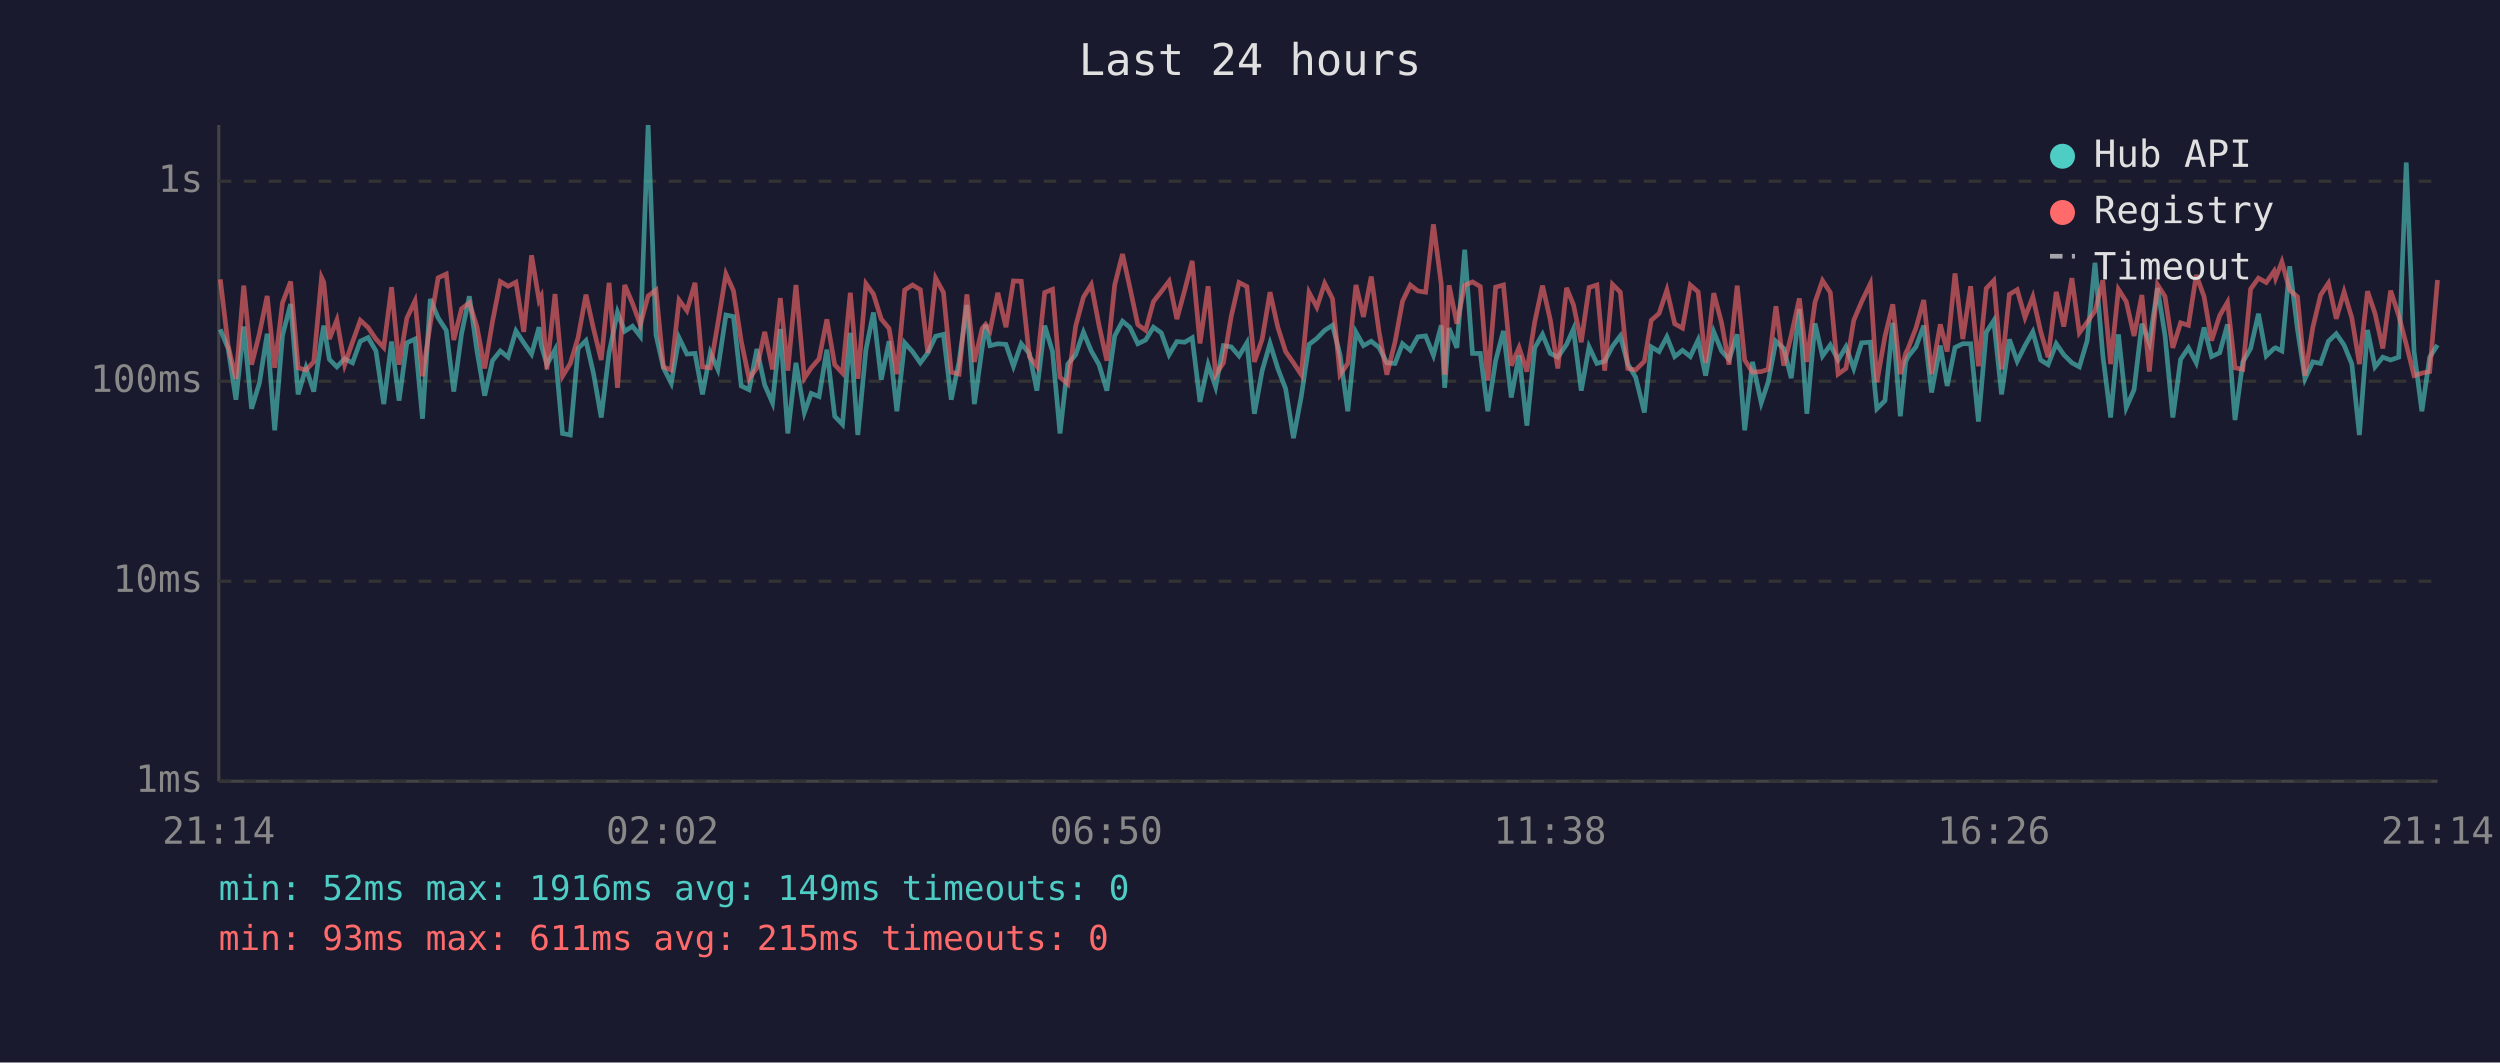
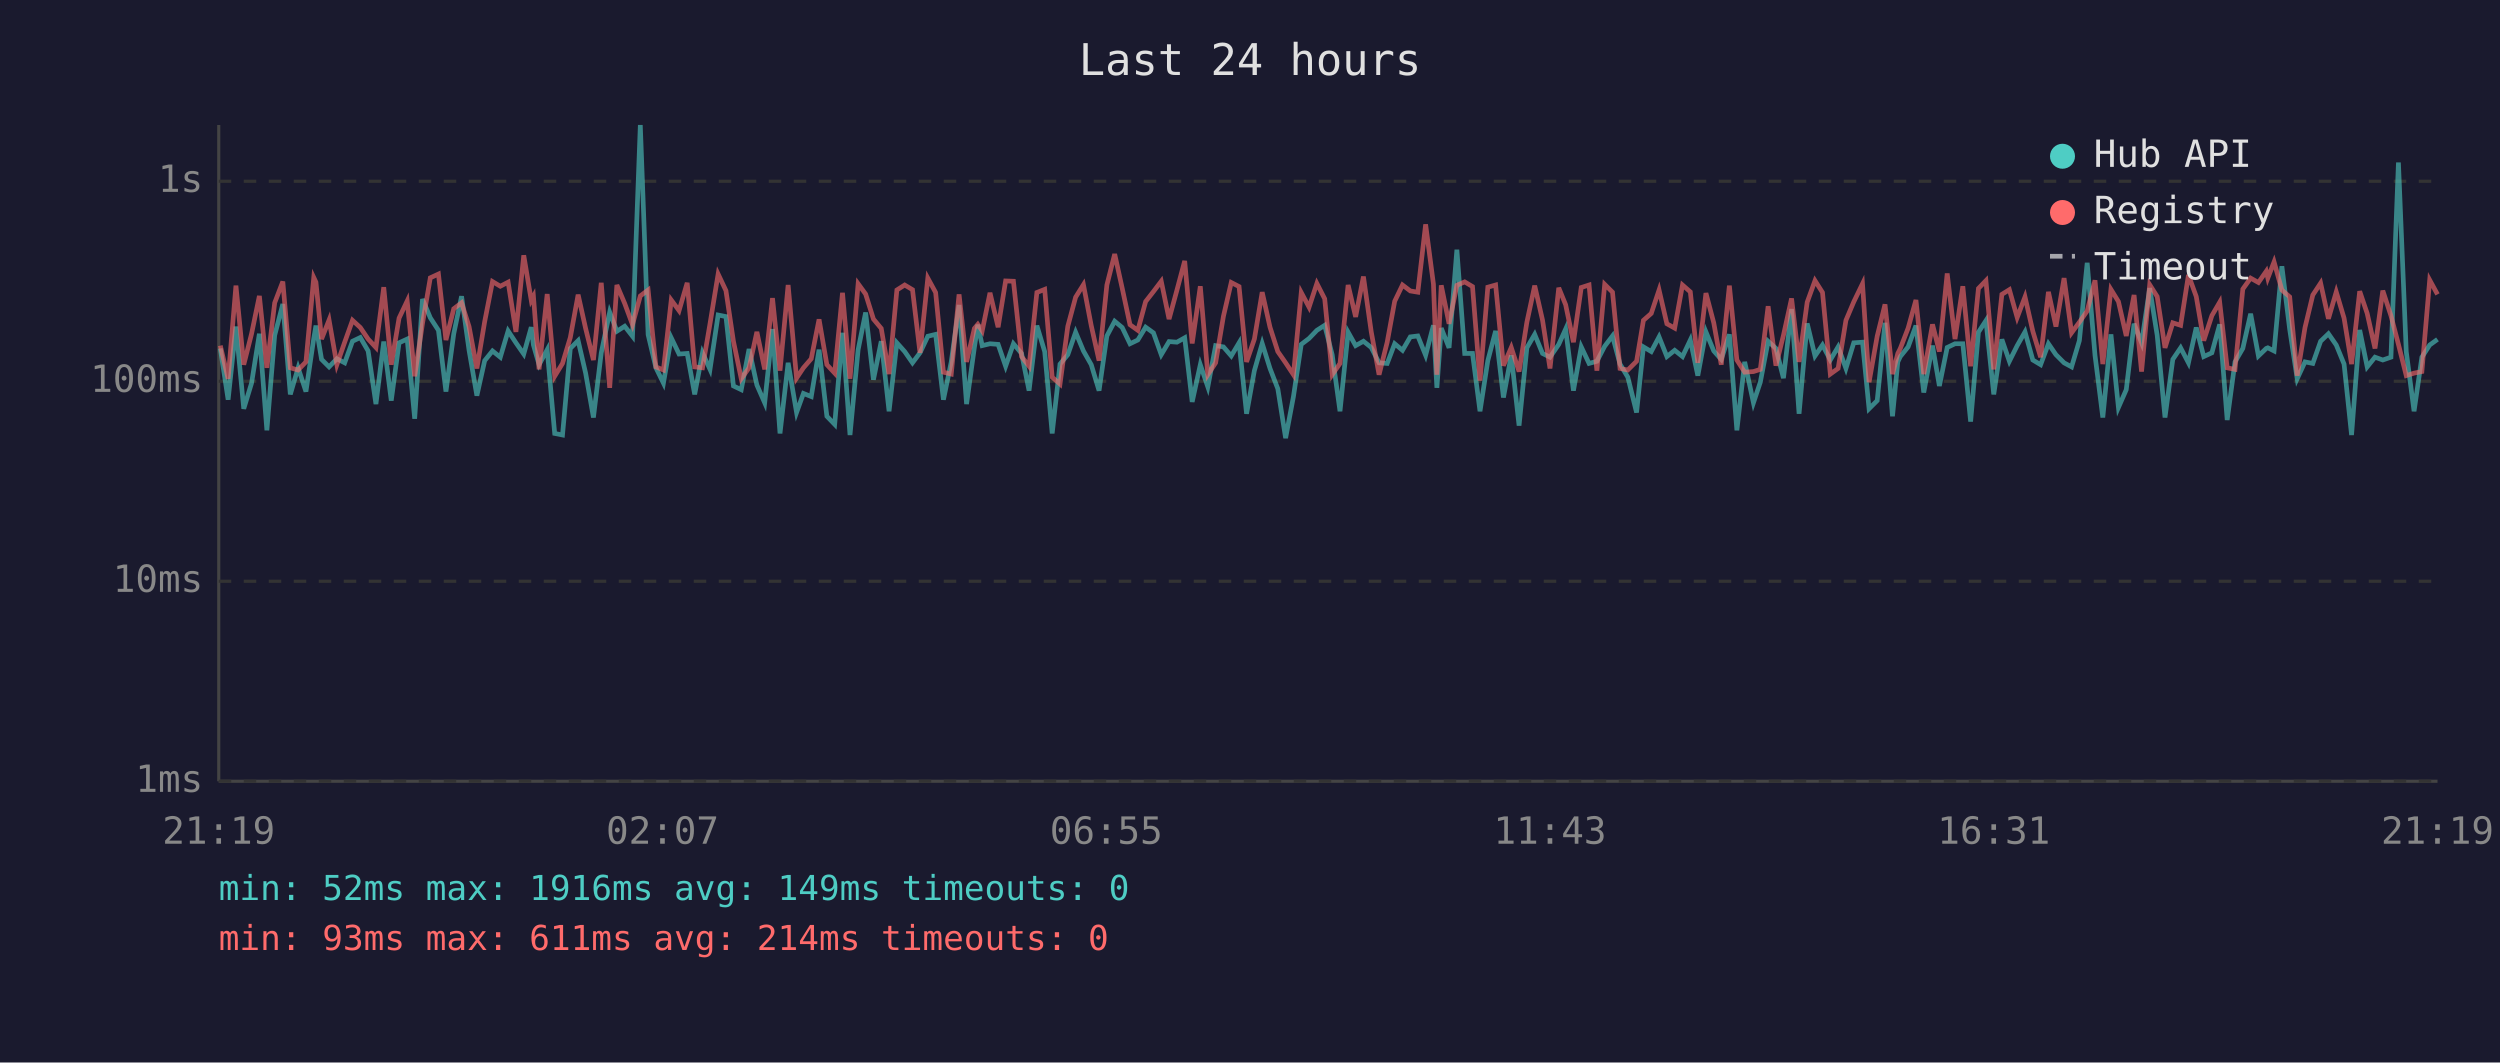
<svg xmlns="http://www.w3.org/2000/svg" viewBox="0 0 800 340" font-family="monospace" font-size="12">
  <rect width="800" height="340" fill="#1a1a2e" />
  <text x="400" y="24" fill="#e0e0e0" font-size="14" text-anchor="middle">Last 24 hours</text>
  <line x1="70" y1="40" x2="70" y2="250" stroke="#444" stroke-width="1" />
  <line x1="70" y1="250" x2="780" y2="250" stroke="#444" stroke-width="1" />
  <line x1="70" y1="250" x2="780" y2="250" stroke="#333" stroke-width="1" stroke-dasharray="4" />
  <text x="65" y="250" fill="#888" text-anchor="end" dominant-baseline="middle">1ms</text>
  <line x1="70" y1="186" x2="780" y2="186" stroke="#333" stroke-width="1" stroke-dasharray="4" />
  <text x="65" y="186" fill="#888" text-anchor="end" dominant-baseline="middle">10ms</text>
  <line x1="70" y1="122" x2="780" y2="122" stroke="#333" stroke-width="1" stroke-dasharray="4" />
  <text x="65" y="122" fill="#888" text-anchor="end" dominant-baseline="middle">100ms</text>
  <line x1="70" y1="58" x2="780" y2="58" stroke="#333" stroke-width="1" stroke-dasharray="4" />
  <text x="65" y="58" fill="#888" text-anchor="end" dominant-baseline="middle">1s</text>
-   <text x="70" y="270" fill="#888" text-anchor="middle">21:14</text>
-   <text x="212" y="270" fill="#888" text-anchor="middle">02:02</text>
-   <text x="354" y="270" fill="#888" text-anchor="middle">06:50</text>
-   <text x="496" y="270" fill="#888" text-anchor="middle">11:38</text>
-   <text x="638" y="270" fill="#888" text-anchor="middle">16:26</text>
-   <text x="780" y="270" fill="#888" text-anchor="middle">21:14</text>
-   <polyline points="70.5,105.4 73.0,111.5 75.5,127.9 78.0,104.5 80.5,130.8 83.0,122.6 85.5,106.8 87.9,137.7 90.4,107.3 93.0,97.3 95.4,126.2 97.9,117.7 100.4,125.3 102.9,108.3 103.6,104.2 105.4,115.0 107.8,117.4 110.3,114.8 112.8,116.1 115.3,109.2 117.8,108.0 120.3,112.3 122.8,129.3 125.3,109.3 127.7,128.2 130.2,109.7 132.8,108.5 135.2,134.0 137.7,95.7 140.2,101.7 142.8,105.7 145.2,125.3 147.7,106.8 150.2,94.8 152.6,112.1 155.1,126.6 157.6,115.4 160.1,112.3 162.6,114.3 165.1,105.9 167.6,109.7 170.1,113.3 172.5,104.7 173.2,110.4 175.0,116.7 177.6,111.9 180.0,138.7 182.5,139.2 185.0,111.5 187.5,109.0 189.9,119.4 192.4,133.6 194.9,112.9 197.6,99.9 199.9,106.0 202.4,104.4 204.9,107.6 207.4,40.0 209.9,107.1 212.3,117.7 214.8,122.6 217.3,108.1 219.8,113.3 222.4,113.1 224.8,126.2 227.3,112.9 229.7,118.2 232.3,100.8 234.7,101.3 237.2,123.5 239.7,124.7 242.2,111.7 244.7,123.2 247.2,128.9 249.7,105.3 252.1,138.7 254.7,116.1 257.4,132.0 259.6,125.9 262.1,126.9 264.6,111.9 267.1,133.2 269.6,135.8 272.1,106.5 274.5,139.2 277.1,111.9 279.5,100.0 282.0,121.5 284.5,109.2 287.0,131.6 289.5,109.7 292.0,112.5 294.5,116.1 296.9,112.9 299.4,107.6 301.9,107.0 304.4,127.9 306.9,115.8 309.4,97.6 311.8,129.3 314.3,111.2 315.4,103.9 316.8,110.6 319.3,110.0 321.9,110.2 324.3,117.2 326.8,110.0 329.4,113.1 331.8,125.0 334.3,104.2 336.8,112.5 339.2,138.7 341.7,116.5 344.2,113.5 346.7,106.3 349.2,112.3 351.7,116.7 354.2,125.0 356.7,107.5 359.2,102.8 361.6,104.8 364.1,110.0 366.6,108.8 369.1,104.7 371.6,106.5 374.1,113.5 376.6,109.3 379.1,109.5 381.5,108.1 384.0,128.6 386.6,116.7 389.0,123.8 391.5,110.6 394.0,111.0 396.5,113.9 399.0,109.7 401.4,132.4 403.9,118.6 406.4,109.9 408.9,117.9 411.4,124.4 413.9,140.2 416.4,126.9 418.9,110.2 421.4,108.3 423.9,105.7 426.4,104.1 428.8,113.5 431.3,131.6 433.9,106.3 436.3,110.6 438.8,109.2 441.3,111.2 443.8,116.1 446.4,116.3 448.8,110.0 451.3,112.1 453.7,107.8 456.2,107.5 458.7,113.7 461.2,104.1 462.3,124.1 463.7,105.0 466.2,111.3 468.7,79.9 471.2,113.1 473.7,113.1 476.1,131.6 478.6,115.4 481.1,105.9 483.6,127.2 486.1,113.7 488.6,136.2 491.1,111.3 493.6,107.0 496.1,113.1 498.5,114.3 501.3,110.2 503.5,105.3 506.0,125.0 508.5,111.0 511.0,116.3 513.5,115.6 516.0,110.8 518.5,107.5 520.9,116.5 523.4,120.7 526.2,132.0 528.4,111.0 530.9,112.5 533.4,107.8 535.9,114.1 538.4,112.1 540.9,114.1 543.4,108.8 545.8,120.2 548.4,106.2 550.9,112.3 553.3,115.0 555.9,107.0 558.3,137.7 560.8,115.8 563.6,128.9 565.8,122.3 568.3,109.2 570.8,111.5 573.2,121.0 575.8,98.9 578.2,132.4 580.8,103.5 583.2,113.9 585.7,110.4 588.2,115.2 590.7,111.0 593.2,117.9 595.7,109.7 598.5,109.5 600.6,130.8 603.2,128.2 605.7,103.3 608.1,133.2 609.8,115.8 610.6,114.1 613.1,111.0 615.6,104.2 618.1,125.6 620.9,110.6 623.1,123.5 625.6,111.2 628.1,110.0 630.6,110.0 633.1,134.9 635.6,106.3 638.0,102.6 640.5,126.2 643.0,108.6 645.5,115.6 648.0,110.6 650.5,106.2 653.0,115.2 655.4,116.7 658.0,110.0 660.4,113.5 663.0,116.1 665.4,117.4 667.9,109.0 670.4,84.1 672.9,113.7 675.4,133.6 677.9,107.0 680.4,130.4 682.9,124.7 685.4,103.6 687.8,109.7 690.4,92.2 692.8,107.3 695.3,133.6 697.8,115.0 700.3,111.3 702.8,116.1 705.3,104.8 707.7,114.1 710.3,112.9 712.8,103.8 715.2,134.4 717.7,115.8 720.2,111.5 722.7,100.4 725.2,113.9 727.7,111.5 728.2,111.3 730.2,112.3 732.7,85.2 735.2,105.4 737.6,121.2 740.1,115.8 742.6,116.3 745.1,109.2 747.6,106.8 750.1,110.4 752.6,116.5 755.0,139.2 757.6,105.6 760.0,117.4 762.5,114.3 765.0,115.2 767.6,114.3 770.0,52.0 772.5,112.5 775.0,131.6 777.5,114.3 780.0,110.4" fill="none" stroke="#4ecdc4" stroke-width="1.5" opacity="0.6" />
-   <polyline points="70.5,89.4 73.0,110.6 75.5,121.2 78.0,91.4 80.5,116.7 83.0,106.8 85.5,94.7 87.9,117.7 90.4,96.9 93.0,90.1 95.4,117.7 97.9,118.4 100.4,115.8 102.9,88.8 103.6,90.3 105.4,108.5 107.8,102.4 110.3,116.7 112.8,109.5 115.3,102.5 117.8,104.8 120.3,108.5 122.8,111.2 125.3,91.9 127.7,116.7 130.2,101.8 132.8,96.3 135.2,120.4 137.7,103.5 140.2,88.9 142.8,87.7 145.2,108.8 147.7,98.8 150.2,96.9 152.6,104.5 155.1,117.9 157.6,102.9 160.1,90.1 162.6,91.6 165.1,90.3 167.6,106.2 170.1,81.7 172.5,96.1 173.2,94.8 175.0,118.2 177.6,94.1 180.0,120.4 182.5,116.3 185.0,108.0 187.5,94.3 189.9,105.1 192.4,115.2 194.9,90.5 197.6,124.1 199.9,91.2 202.4,97.1 204.9,103.9 207.4,94.7 209.9,92.8 212.3,117.4 214.8,118.4 217.3,96.0 219.8,99.4 222.4,90.5 224.8,117.4 227.3,117.7 229.7,103.6 232.3,87.7 234.7,93.0 237.2,109.2 239.7,121.2 242.2,117.7 244.7,106.2 247.2,118.2 249.7,95.4 252.1,118.6 254.7,91.2 257.4,121.0 259.6,117.7 262.1,114.8 264.6,102.2 267.1,116.7 269.6,119.4 272.1,93.7 274.5,121.2 277.1,90.8 279.5,94.1 282.0,102.1 284.5,105.1 287.0,119.7 289.5,92.8 292.0,91.2 294.5,92.7 296.9,112.9 299.4,89.0 301.9,93.6 304.4,119.1 306.9,119.7 309.4,94.2 311.8,115.8 314.3,105.1 315.4,103.8 316.8,105.9 319.3,93.7 321.9,104.7 324.3,89.9 326.8,90.0 329.4,114.1 331.8,117.2 334.3,93.6 336.8,92.6 339.2,120.7 341.7,122.9 344.2,104.4 346.7,95.1 349.2,91.1 351.7,104.2 354.2,115.4 356.7,91.2 359.2,81.3 361.6,92.2 364.1,103.9 366.6,105.7 369.1,96.5 371.6,93.3 374.1,90.0 376.6,102.1 379.1,92.9 381.5,83.5 384.0,109.9 386.6,91.6 389.0,119.9 391.5,116.1 394.0,101.2 396.5,90.4 399.0,91.7 401.4,115.8 403.9,108.5 406.4,93.5 408.9,104.7 411.4,112.5 413.9,116.1 416.4,119.9 418.9,93.6 421.4,98.3 423.9,90.7 426.4,95.6 428.8,119.9 431.3,116.3 433.9,91.2 436.3,101.4 438.8,88.5 441.3,106.2 443.8,119.9 446.4,109.5 448.8,96.4 451.3,91.2 453.7,93.1 456.2,93.5 458.7,71.8 461.2,90.9 462.3,119.9 463.7,91.3 466.2,103.6 468.7,91.3 471.2,90.2 473.7,91.7 476.1,121.8 478.6,91.9 481.1,91.2 483.6,117.0 486.1,111.2 488.6,118.9 491.1,103.1 493.6,91.4 496.1,102.4 498.5,117.9 501.3,92.1 503.5,97.5 506.0,109.5 508.5,92.0 511.0,91.2 513.5,118.6 516.0,91.0 518.5,93.5 520.9,117.9 523.4,118.4 526.2,115.6 528.4,102.5 530.9,100.3 533.4,92.8 535.9,103.6 538.4,105.0 540.9,91.2 543.4,93.4 545.8,116.1 548.4,93.8 550.9,103.3 553.3,116.7 555.9,91.4 558.3,115.2 560.8,119.1 563.6,118.9 565.8,118.2 568.3,98.0 570.8,117.0 573.2,107.3 575.8,95.5 578.2,115.8 580.8,96.7 583.2,89.8 585.7,93.6 588.2,119.7 590.7,117.9 593.2,102.5 595.7,96.6 598.5,90.8 600.6,122.3 603.2,107.6 605.7,97.4 608.1,119.7 609.8,113.1 610.6,111.5 613.1,105.0 615.6,96.0 618.1,119.7 620.9,103.8 623.1,112.5 625.6,87.5 628.1,108.5 630.6,91.6 633.1,117.2 635.6,92.3 638.0,89.8 640.5,118.2 643.0,94.2 645.5,92.7 648.0,101.6 650.5,95.0 653.0,106.0 655.4,114.3 658.0,93.4 660.4,104.5 663.0,89.0 665.4,106.5 667.9,103.1 670.4,99.5 672.9,89.7 675.4,116.5 677.9,92.6 680.4,96.5 682.9,107.5 685.4,94.4 687.8,118.9 690.4,91.1 692.8,94.9 695.3,111.3 697.8,103.3 700.3,104.1 702.8,88.0 705.3,94.9 707.7,109.0 710.3,101.0 712.8,96.7 715.2,117.7 717.7,118.2 720.2,92.5 722.7,89.0 725.2,90.4 727.7,86.8 728.2,89.0 730.2,83.8 732.7,92.8 735.2,95.0 737.6,120.2 740.1,104.8 742.6,94.4 745.1,90.6 747.6,102.0 750.1,93.4 752.6,101.8 755.0,116.5 757.6,93.2 760.0,100.3 762.5,111.5 765.0,93.0 767.6,101.0 770.0,110.2 772.5,120.2 775.0,119.4 777.5,118.9 780.0,89.6" fill="none" stroke="#ff6b6b" stroke-width="1.5" opacity="0.6" />
+   <text x="70" y="270" fill="#888" text-anchor="middle">21:19</text>
+   <text x="212" y="270" fill="#888" text-anchor="middle">02:07</text>
+   <text x="354" y="270" fill="#888" text-anchor="middle">06:55</text>
+   <text x="496" y="270" fill="#888" text-anchor="middle">11:43</text>
+   <text x="638" y="270" fill="#888" text-anchor="middle">16:31</text>
+   <text x="780" y="270" fill="#888" text-anchor="middle">21:19</text>
+   <polyline points="70.5,111.5 73.0,127.9 75.5,104.5 78.0,130.8 80.5,122.6 83.0,106.8 85.4,137.7 87.9,107.3 90.5,97.3 92.9,126.2 95.4,117.7 97.9,125.3 100.4,108.3 101.1,104.2 102.9,115.0 105.3,117.4 107.8,114.8 110.3,116.1 112.8,109.2 115.3,108.0 117.8,112.3 120.3,129.3 122.8,109.3 125.2,128.2 127.7,109.7 130.3,108.5 132.7,134.0 135.2,95.7 137.7,101.7 140.3,105.7 142.7,125.3 145.2,106.8 147.7,94.8 150.1,112.1 152.6,126.6 155.1,115.4 157.6,112.3 160.1,114.3 162.6,105.9 165.1,109.7 167.6,113.3 170.0,104.7 170.7,110.4 172.5,116.7 175.1,111.9 177.5,138.7 180.0,139.2 182.5,111.5 185.0,109.0 187.4,119.4 189.9,133.6 192.4,112.9 195.1,99.9 197.4,106.0 199.9,104.4 202.4,107.6 204.9,40.0 207.4,107.1 209.9,117.7 212.3,122.6 214.8,108.1 217.3,113.3 219.9,113.1 222.3,126.2 224.8,112.9 227.2,118.2 229.8,100.8 232.3,101.3 234.7,123.5 237.2,124.7 239.7,111.7 242.2,123.2 244.7,128.9 247.2,105.3 249.6,138.7 252.2,116.1 254.9,132.0 257.1,125.9 259.6,126.9 262.1,111.9 264.6,133.2 267.1,135.8 269.6,106.5 272.0,139.2 274.6,111.9 277.0,100.0 279.5,121.5 282.0,109.2 284.5,131.6 287.0,109.7 289.5,112.5 292.0,116.1 294.4,112.9 296.9,107.6 299.4,107.0 301.9,127.9 304.4,115.8 306.9,97.6 309.3,129.3 311.8,111.2 312.9,103.9 314.3,110.6 316.8,110.0 319.4,110.2 321.8,117.2 324.3,110.0 326.9,113.1 329.3,125.0 331.8,104.2 334.3,112.5 336.7,138.7 339.2,116.5 341.7,113.5 344.2,106.3 346.7,112.3 349.2,116.7 351.7,125.0 354.2,107.5 356.7,102.8 359.1,104.8 361.6,110.0 364.1,108.8 366.6,104.7 369.1,106.5 371.6,113.5 374.1,109.3 376.6,109.5 379.1,108.1 381.5,128.6 384.1,116.7 386.5,123.8 389.0,110.6 391.5,111.0 394.0,113.9 396.5,109.7 398.9,132.4 401.4,118.6 403.9,109.9 406.4,117.9 408.9,124.4 411.4,140.2 413.9,126.9 416.4,110.2 418.9,108.3 421.4,105.7 423.9,104.1 426.3,113.5 428.8,131.6 431.4,106.3 433.8,110.6 436.3,109.2 438.8,111.2 441.3,116.1 443.9,116.3 446.3,110.0 448.8,112.1 451.3,107.8 453.7,107.5 456.2,113.7 458.7,104.1 459.8,124.1 461.2,105.0 463.7,111.3 466.2,79.9 468.7,113.1 471.2,113.1 473.6,131.6 476.1,115.4 478.6,105.9 481.1,127.2 483.6,113.7 486.1,136.2 488.6,111.3 491.1,107.0 493.6,113.1 496.0,114.3 498.8,110.2 501.0,105.3 503.5,125.0 506.0,111.0 508.5,116.3 511.0,115.6 513.5,110.8 516.0,107.5 518.4,116.5 520.9,120.7 523.7,132.0 525.9,111.0 528.4,112.5 530.9,107.8 533.4,114.1 535.9,112.1 538.4,114.1 540.9,108.8 543.3,120.2 545.9,106.2 548.4,112.3 550.8,115.0 553.4,107.0 555.8,137.7 558.3,115.8 561.1,128.9 563.3,122.3 565.8,109.2 568.3,111.5 570.7,121.0 573.3,98.9 575.7,132.4 578.3,103.5 580.8,113.9 583.2,110.4 585.7,115.2 588.2,111.0 590.7,117.9 593.2,109.7 596.0,109.5 598.1,130.8 600.7,128.2 603.2,103.3 605.6,133.2 607.3,115.8 608.1,114.1 610.6,111.0 613.1,104.2 615.6,125.6 618.4,110.6 620.6,123.5 623.1,111.2 625.6,110.0 628.1,110.0 630.6,134.9 633.1,106.3 635.5,102.6 638.0,126.2 640.6,108.6 643.0,115.6 645.5,110.6 648.0,106.2 650.5,115.2 653.0,116.7 655.5,110.0 657.9,113.5 660.5,116.1 662.9,117.4 665.4,109.0 667.9,84.1 670.4,113.7 672.9,133.6 675.5,107.0 677.9,130.4 680.4,124.7 682.9,103.6 685.3,109.7 687.9,92.2 690.3,107.3 692.8,133.6 695.3,115.0 697.8,111.3 700.3,116.1 702.8,104.8 705.2,114.1 707.8,112.9 710.3,103.8 712.7,134.4 715.2,115.8 717.7,111.5 720.2,100.4 722.7,113.9 725.2,111.5 725.7,111.3 727.7,112.3 730.2,85.2 732.7,105.4 735.1,121.2 737.6,115.8 740.1,116.3 742.6,109.2 745.1,106.8 747.6,110.4 750.1,116.5 752.5,139.2 755.1,105.6 757.5,117.4 760.0,114.3 762.5,115.2 765.1,114.3 767.5,52.0 770.0,112.5 772.5,131.6 775.0,114.3 777.5,110.4 780.0,108.6" fill="none" stroke="#4ecdc4" stroke-width="1.5" opacity="0.6" />
+   <polyline points="70.5,110.6 73.0,121.2 75.5,91.4 78.0,116.7 80.5,106.8 83.0,94.7 85.4,117.7 87.9,96.9 90.5,90.1 92.9,117.7 95.4,118.4 97.9,115.8 100.4,88.8 101.1,90.3 102.9,108.5 105.3,102.4 107.8,116.7 110.3,109.5 112.8,102.5 115.3,104.8 117.8,108.5 120.3,111.2 122.8,91.9 125.2,116.7 127.7,101.8 130.3,96.3 132.7,120.4 135.2,103.5 137.7,88.9 140.3,87.7 142.7,108.8 145.2,98.8 147.7,96.9 150.1,104.5 152.6,117.9 155.1,102.9 157.6,90.1 160.1,91.6 162.6,90.3 165.1,106.2 167.6,81.7 170.0,96.1 170.7,94.8 172.5,118.2 175.1,94.1 177.5,120.4 180.0,116.3 182.5,108.0 185.0,94.3 187.4,105.1 189.9,115.2 192.4,90.5 195.1,124.1 197.4,91.2 199.9,97.1 202.4,103.9 204.9,94.7 207.4,92.8 209.9,117.4 212.3,118.4 214.8,96.0 217.3,99.4 219.9,90.5 222.3,117.4 224.8,117.7 227.2,103.6 229.8,87.7 232.3,93.0 234.7,109.2 237.2,121.2 239.7,117.7 242.2,106.2 244.7,118.2 247.2,95.4 249.6,118.6 252.2,91.2 254.9,121.0 257.1,117.7 259.6,114.8 262.1,102.2 264.6,116.7 267.1,119.4 269.6,93.7 272.0,121.2 274.6,90.8 277.0,94.1 279.5,102.1 282.0,105.1 284.5,119.7 287.0,92.8 289.5,91.2 292.0,92.7 294.4,112.9 296.9,89.0 299.4,93.6 301.9,119.1 304.4,119.7 306.9,94.2 309.3,115.8 311.8,105.1 312.9,103.8 314.3,105.9 316.8,93.7 319.4,104.7 321.8,89.9 324.3,90.0 326.9,114.1 329.3,117.2 331.8,93.6 334.3,92.6 336.7,120.7 339.2,122.9 341.7,104.4 344.2,95.1 346.7,91.1 349.2,104.2 351.7,115.4 354.2,91.2 356.7,81.3 359.1,92.2 361.6,103.9 364.1,105.7 366.6,96.5 369.1,93.3 371.6,90.0 374.1,102.1 376.6,92.9 379.1,83.5 381.5,109.9 384.1,91.6 386.5,119.9 389.0,116.1 391.5,101.2 394.0,90.4 396.5,91.7 398.9,115.8 401.4,108.5 403.9,93.5 406.4,104.7 408.9,112.5 411.4,116.1 413.9,119.9 416.4,93.6 418.9,98.3 421.4,90.7 423.9,95.6 426.3,119.9 428.8,116.3 431.4,91.2 433.8,101.4 436.3,88.5 438.8,106.2 441.3,119.9 443.9,109.5 446.3,96.4 448.8,91.2 451.3,93.1 453.7,93.5 456.2,71.8 458.7,90.9 459.8,119.9 461.2,91.3 463.7,103.6 466.2,91.3 468.7,90.2 471.2,91.7 473.6,121.8 476.1,91.9 478.6,91.2 481.1,117.0 483.6,111.2 486.1,118.9 488.6,103.1 491.1,91.4 493.6,102.4 496.0,117.9 498.8,92.1 501.0,97.5 503.5,109.5 506.0,92.0 508.5,91.2 511.0,118.6 513.5,91.0 516.0,93.5 518.4,117.9 520.9,118.4 523.7,115.6 525.9,102.5 528.4,100.3 530.9,92.8 533.4,103.6 535.9,105.0 538.4,91.2 540.9,93.4 543.3,116.1 545.9,93.8 548.4,103.3 550.8,116.7 553.4,91.4 555.8,115.2 558.3,119.1 561.1,118.9 563.3,118.2 565.8,98.0 568.3,117.0 570.7,107.3 573.3,95.5 575.7,115.8 578.3,96.7 580.8,89.8 583.2,93.6 585.7,119.7 588.2,117.9 590.7,102.5 593.2,96.6 596.0,90.8 598.1,122.3 600.7,107.6 603.2,97.4 605.6,119.7 607.3,113.1 608.1,111.5 610.6,105.0 613.1,96.0 615.6,119.7 618.4,103.8 620.6,112.5 623.1,87.5 625.6,108.5 628.1,91.6 630.6,117.2 633.1,92.3 635.5,89.8 638.0,118.2 640.6,94.2 643.0,92.7 645.5,101.6 648.0,95.0 650.5,106.0 653.0,114.3 655.5,93.4 657.9,104.5 660.5,89.0 662.9,106.5 665.4,103.1 667.9,99.5 670.4,89.7 672.9,116.5 675.5,92.6 677.9,96.5 680.4,107.5 682.9,94.4 685.3,118.9 687.9,91.1 690.3,94.9 692.8,111.3 695.3,103.3 697.8,104.1 700.3,88.0 702.8,94.9 705.2,109.0 707.8,101.0 710.3,96.7 712.7,117.7 715.2,118.2 717.7,92.5 720.2,89.0 722.7,90.4 725.2,86.8 725.7,89.0 727.7,83.8 730.2,92.8 732.7,95.0 735.1,120.2 737.6,104.8 740.1,94.4 742.6,90.6 745.1,102.0 747.6,93.4 750.1,101.8 752.5,116.5 755.1,93.2 757.5,100.3 760.0,111.5 762.5,93.0 765.1,101.0 767.5,110.2 770.0,120.2 772.5,119.4 775.0,118.9 777.5,89.6 780.0,94.2" fill="none" stroke="#ff6b6b" stroke-width="1.5" opacity="0.6" />
  <circle cx="660" cy="50" r="4" fill="#4ecdc4" />
  <text x="670" y="50" fill="#e0e0e0" dominant-baseline="middle">Hub API</text>
  <circle cx="660" cy="68" r="4" fill="#ff6b6b" />
  <text x="670" y="68" fill="#e0e0e0" dominant-baseline="middle">Registry</text>
  <line x1="656" y1="82" x2="664" y2="82" stroke="#e0e0e0" stroke-width="1.5" stroke-dasharray="4,3" opacity="0.7" />
  <text x="670" y="86" fill="#e0e0e0" dominant-baseline="middle">Timeout</text>
  <text x="70" y="288" fill="#4ecdc4" font-size="11">min: 52ms  max: 1916ms  avg: 149ms  timeouts: 0</text>
-   <text x="70" y="304" fill="#ff6b6b" font-size="11">min: 93ms  max: 611ms  avg: 215ms  timeouts: 0</text>
+   <text x="70" y="304" fill="#ff6b6b" font-size="11">min: 93ms  max: 611ms  avg: 214ms  timeouts: 0</text>
</svg>
